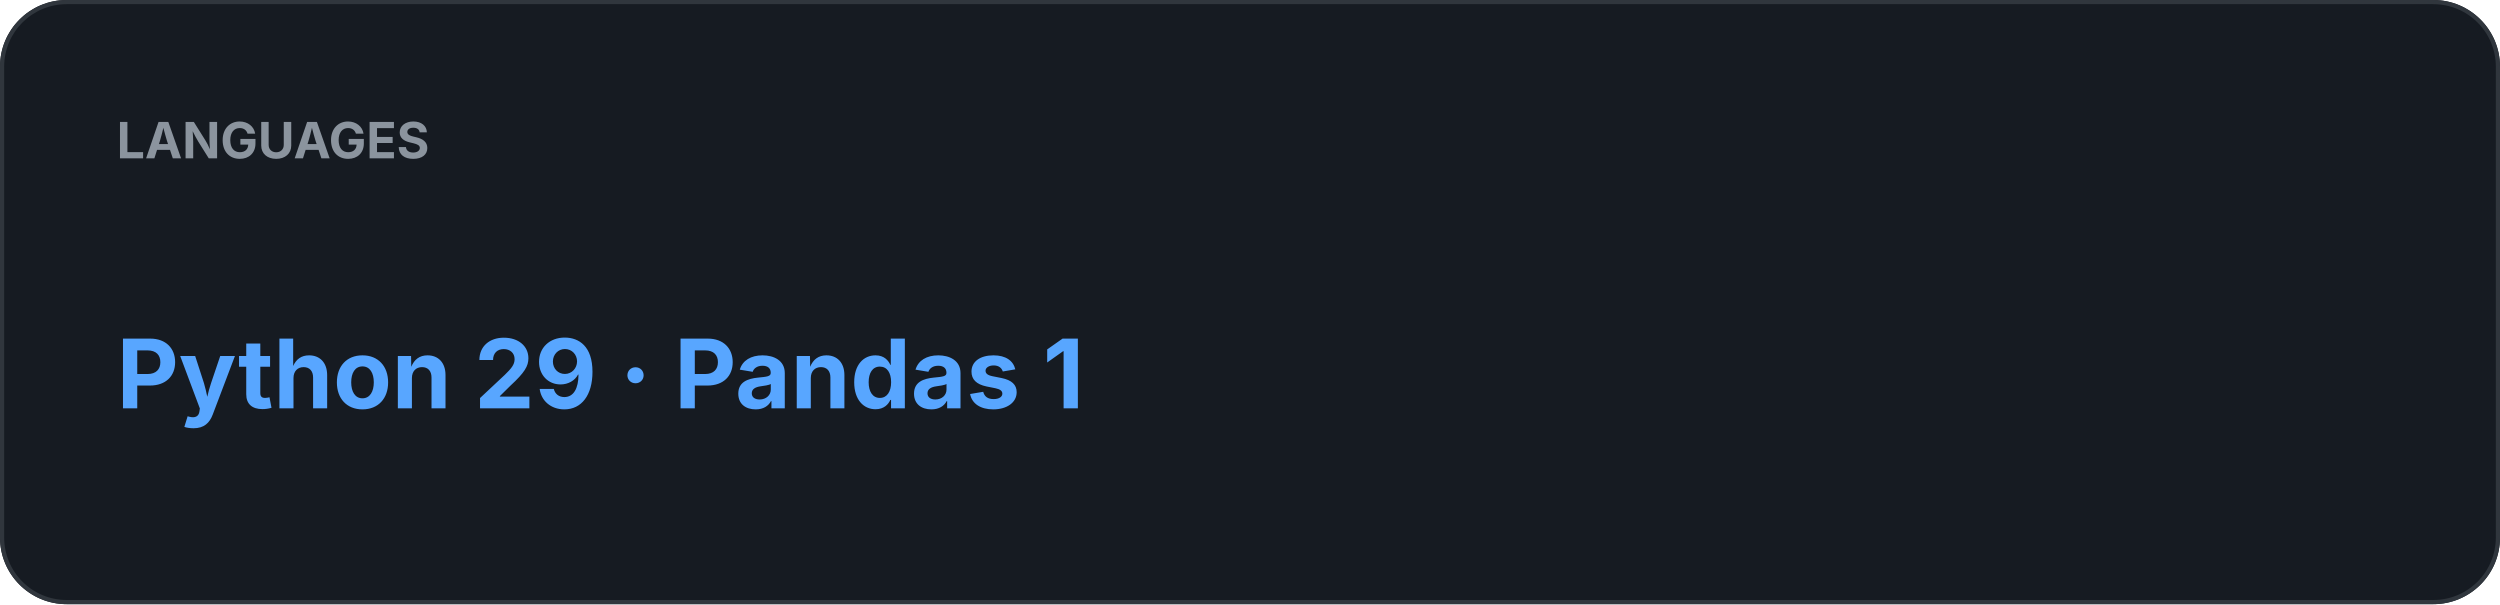
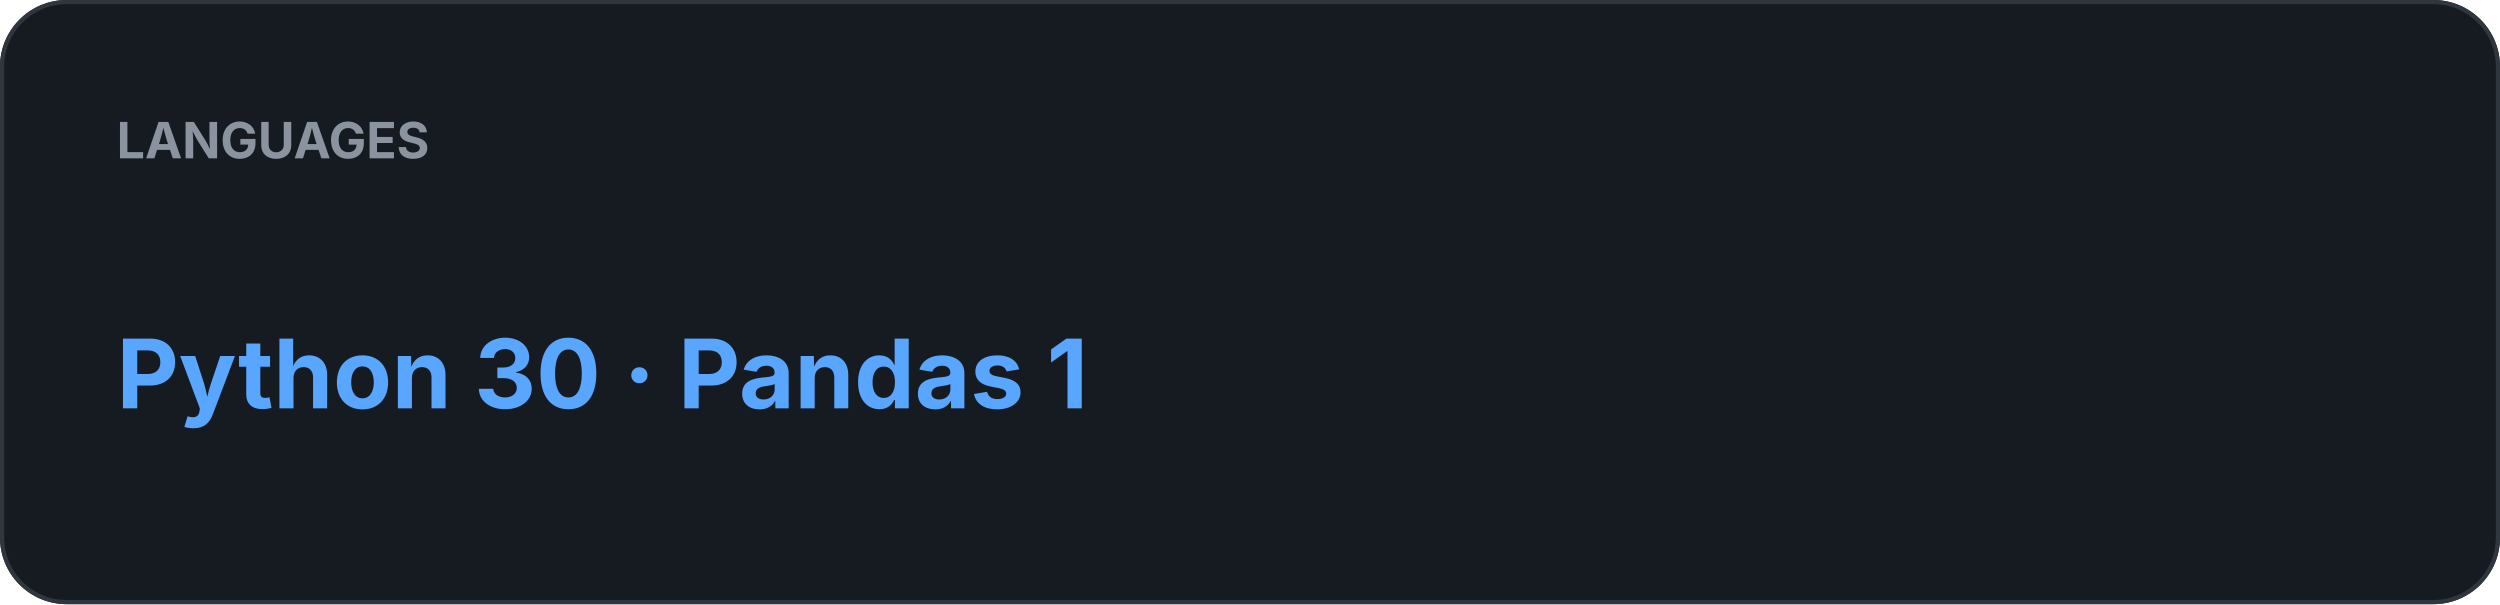
<svg xmlns="http://www.w3.org/2000/svg" width="600" height="145" viewBox="0 0 600 145">
  <rect width="100%" height="100%" rx="16" fill="#161B22" />
  <rect x="0.5" y="0.5" width="599" height="144" rx="15.5" fill="none" stroke="#30363D" />
  <text x="28" y="38" fill="#8B949E" font-family="-apple-system,BlinkMacSystemFont,Segoe UI,sans-serif" font-size="12" font-weight="700">LANGUAGES</text>
-   <text x="28" y="98" fill="#58A6FF" font-family="-apple-system,BlinkMacSystemFont,Segoe UI,sans-serif" font-size="23" font-weight="700">Python 29  ·  Pandas 1</text>
+   <text x="28" y="98" fill="#58A6FF" font-family="-apple-system,BlinkMacSystemFont,Segoe UI,sans-serif" font-size="23" font-weight="700">Python 30  ·  Pandas 1</text>
</svg>
